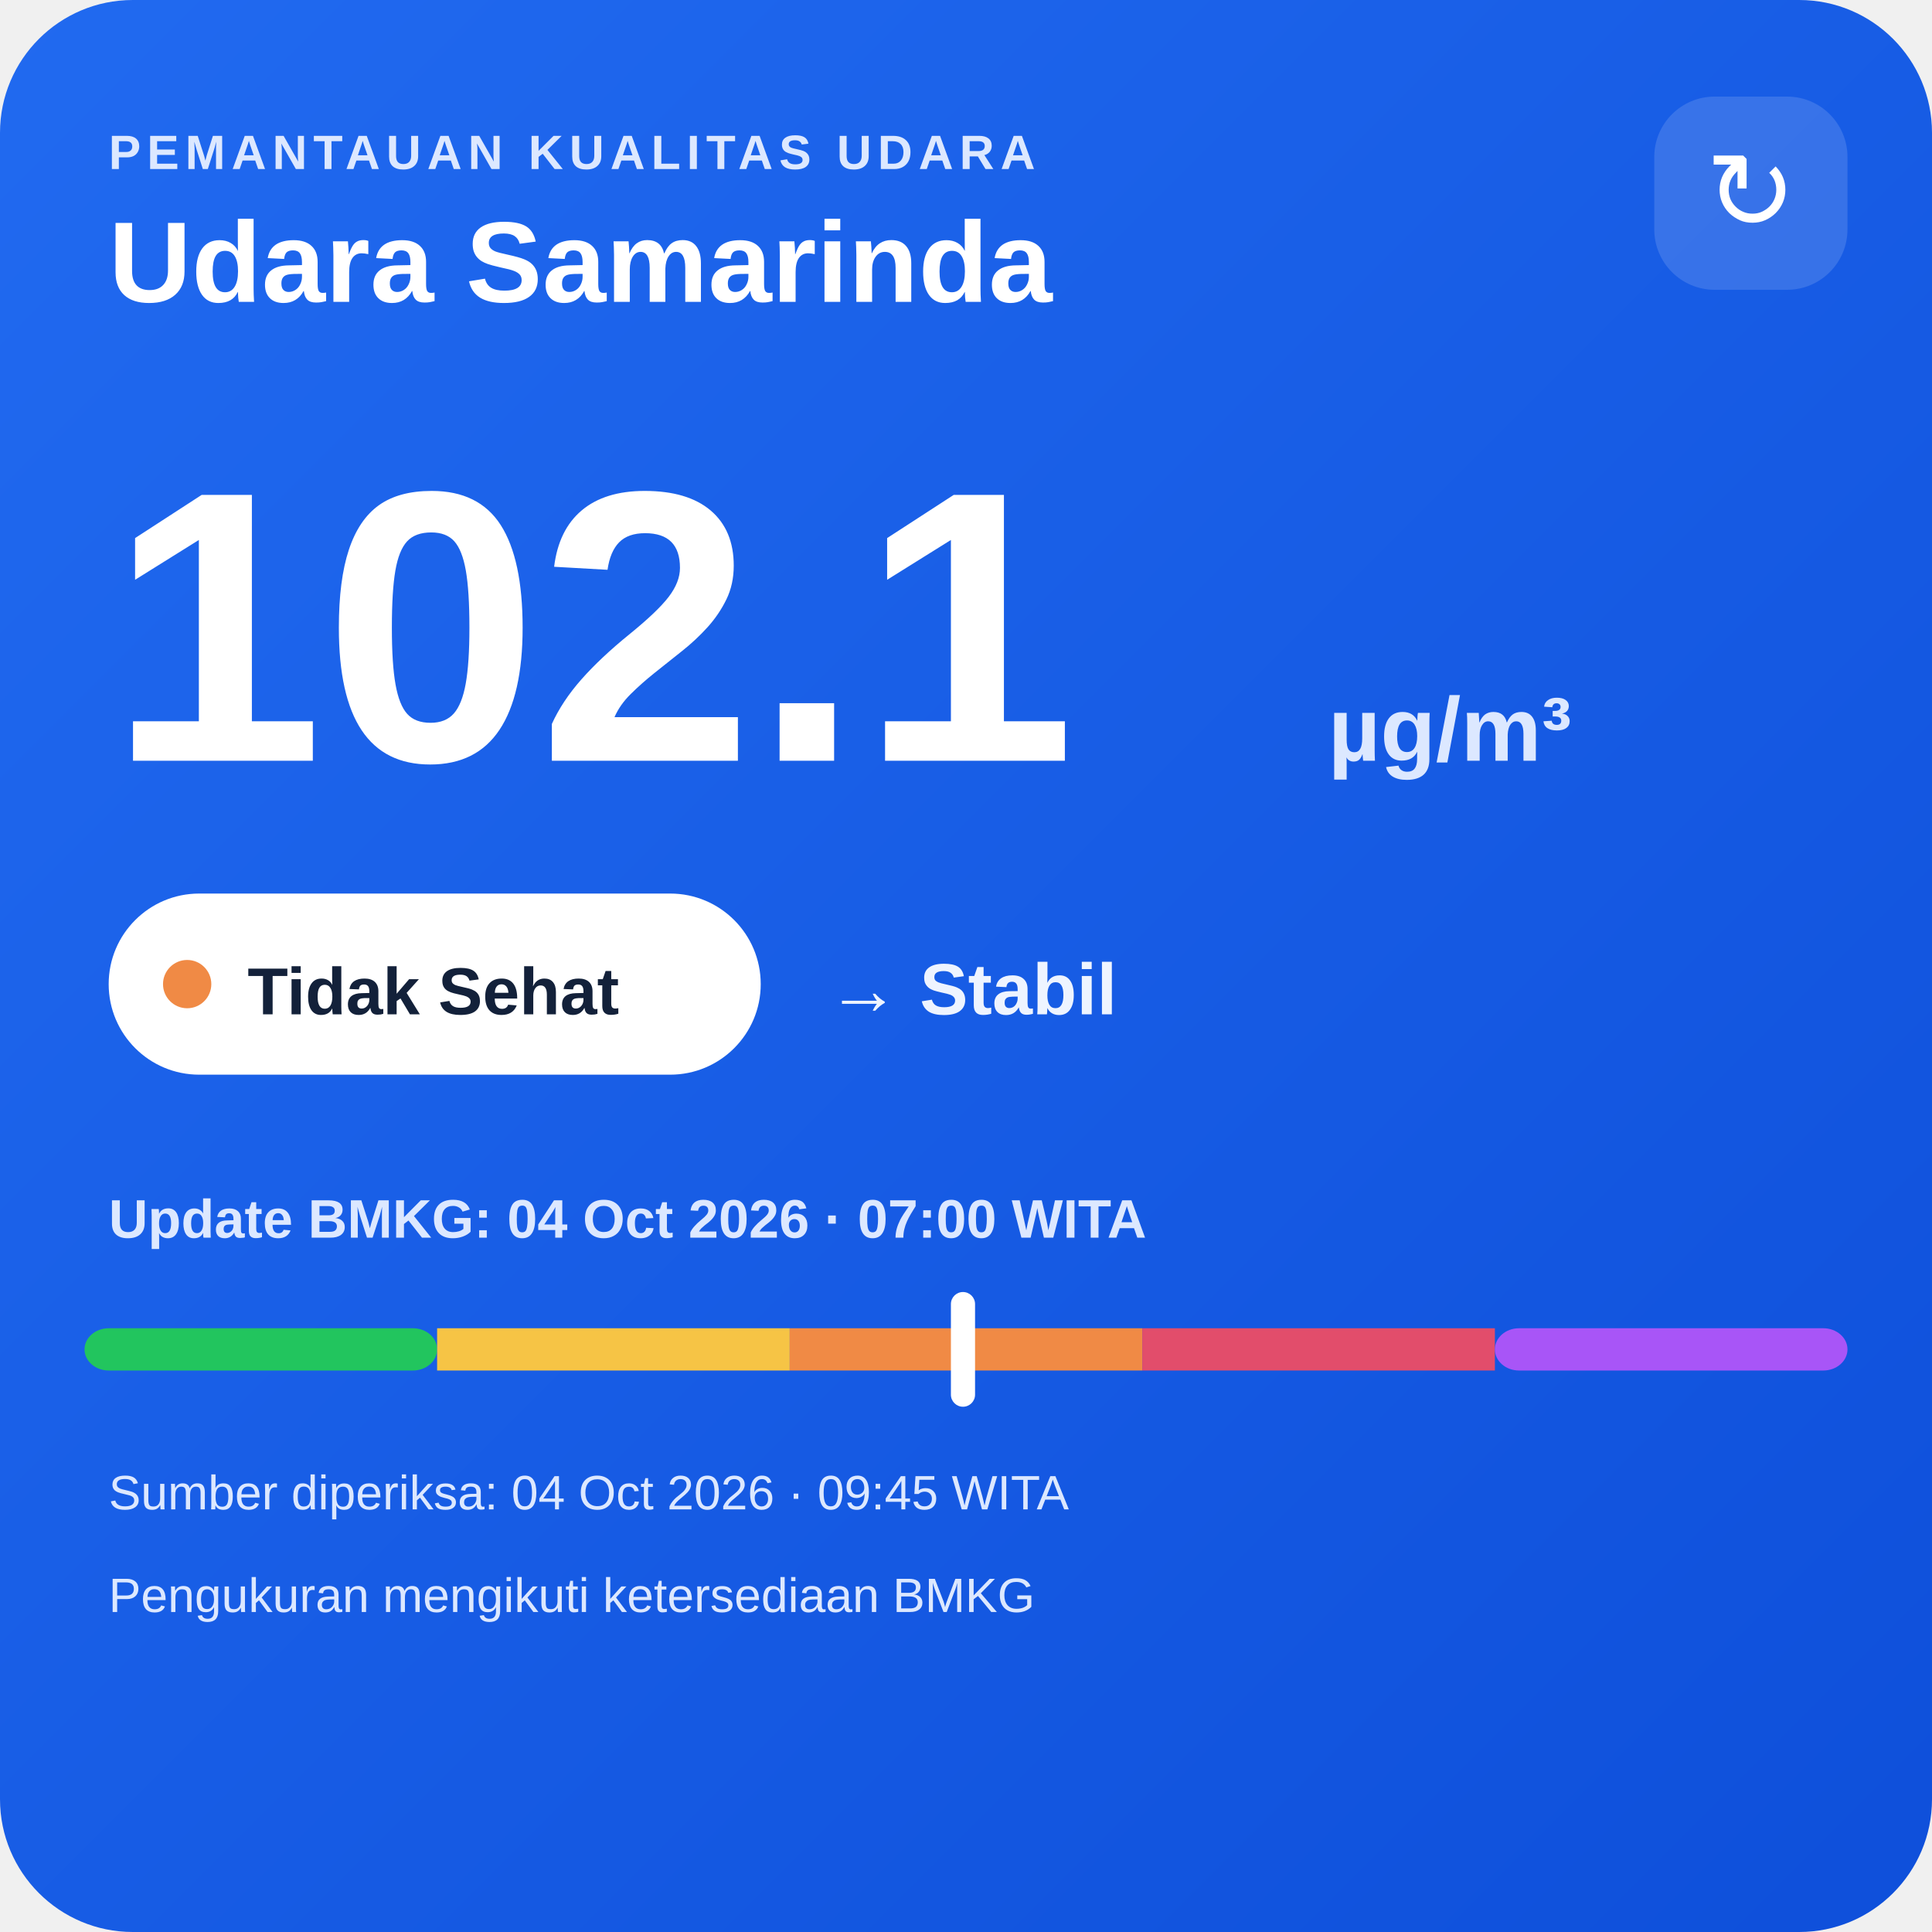
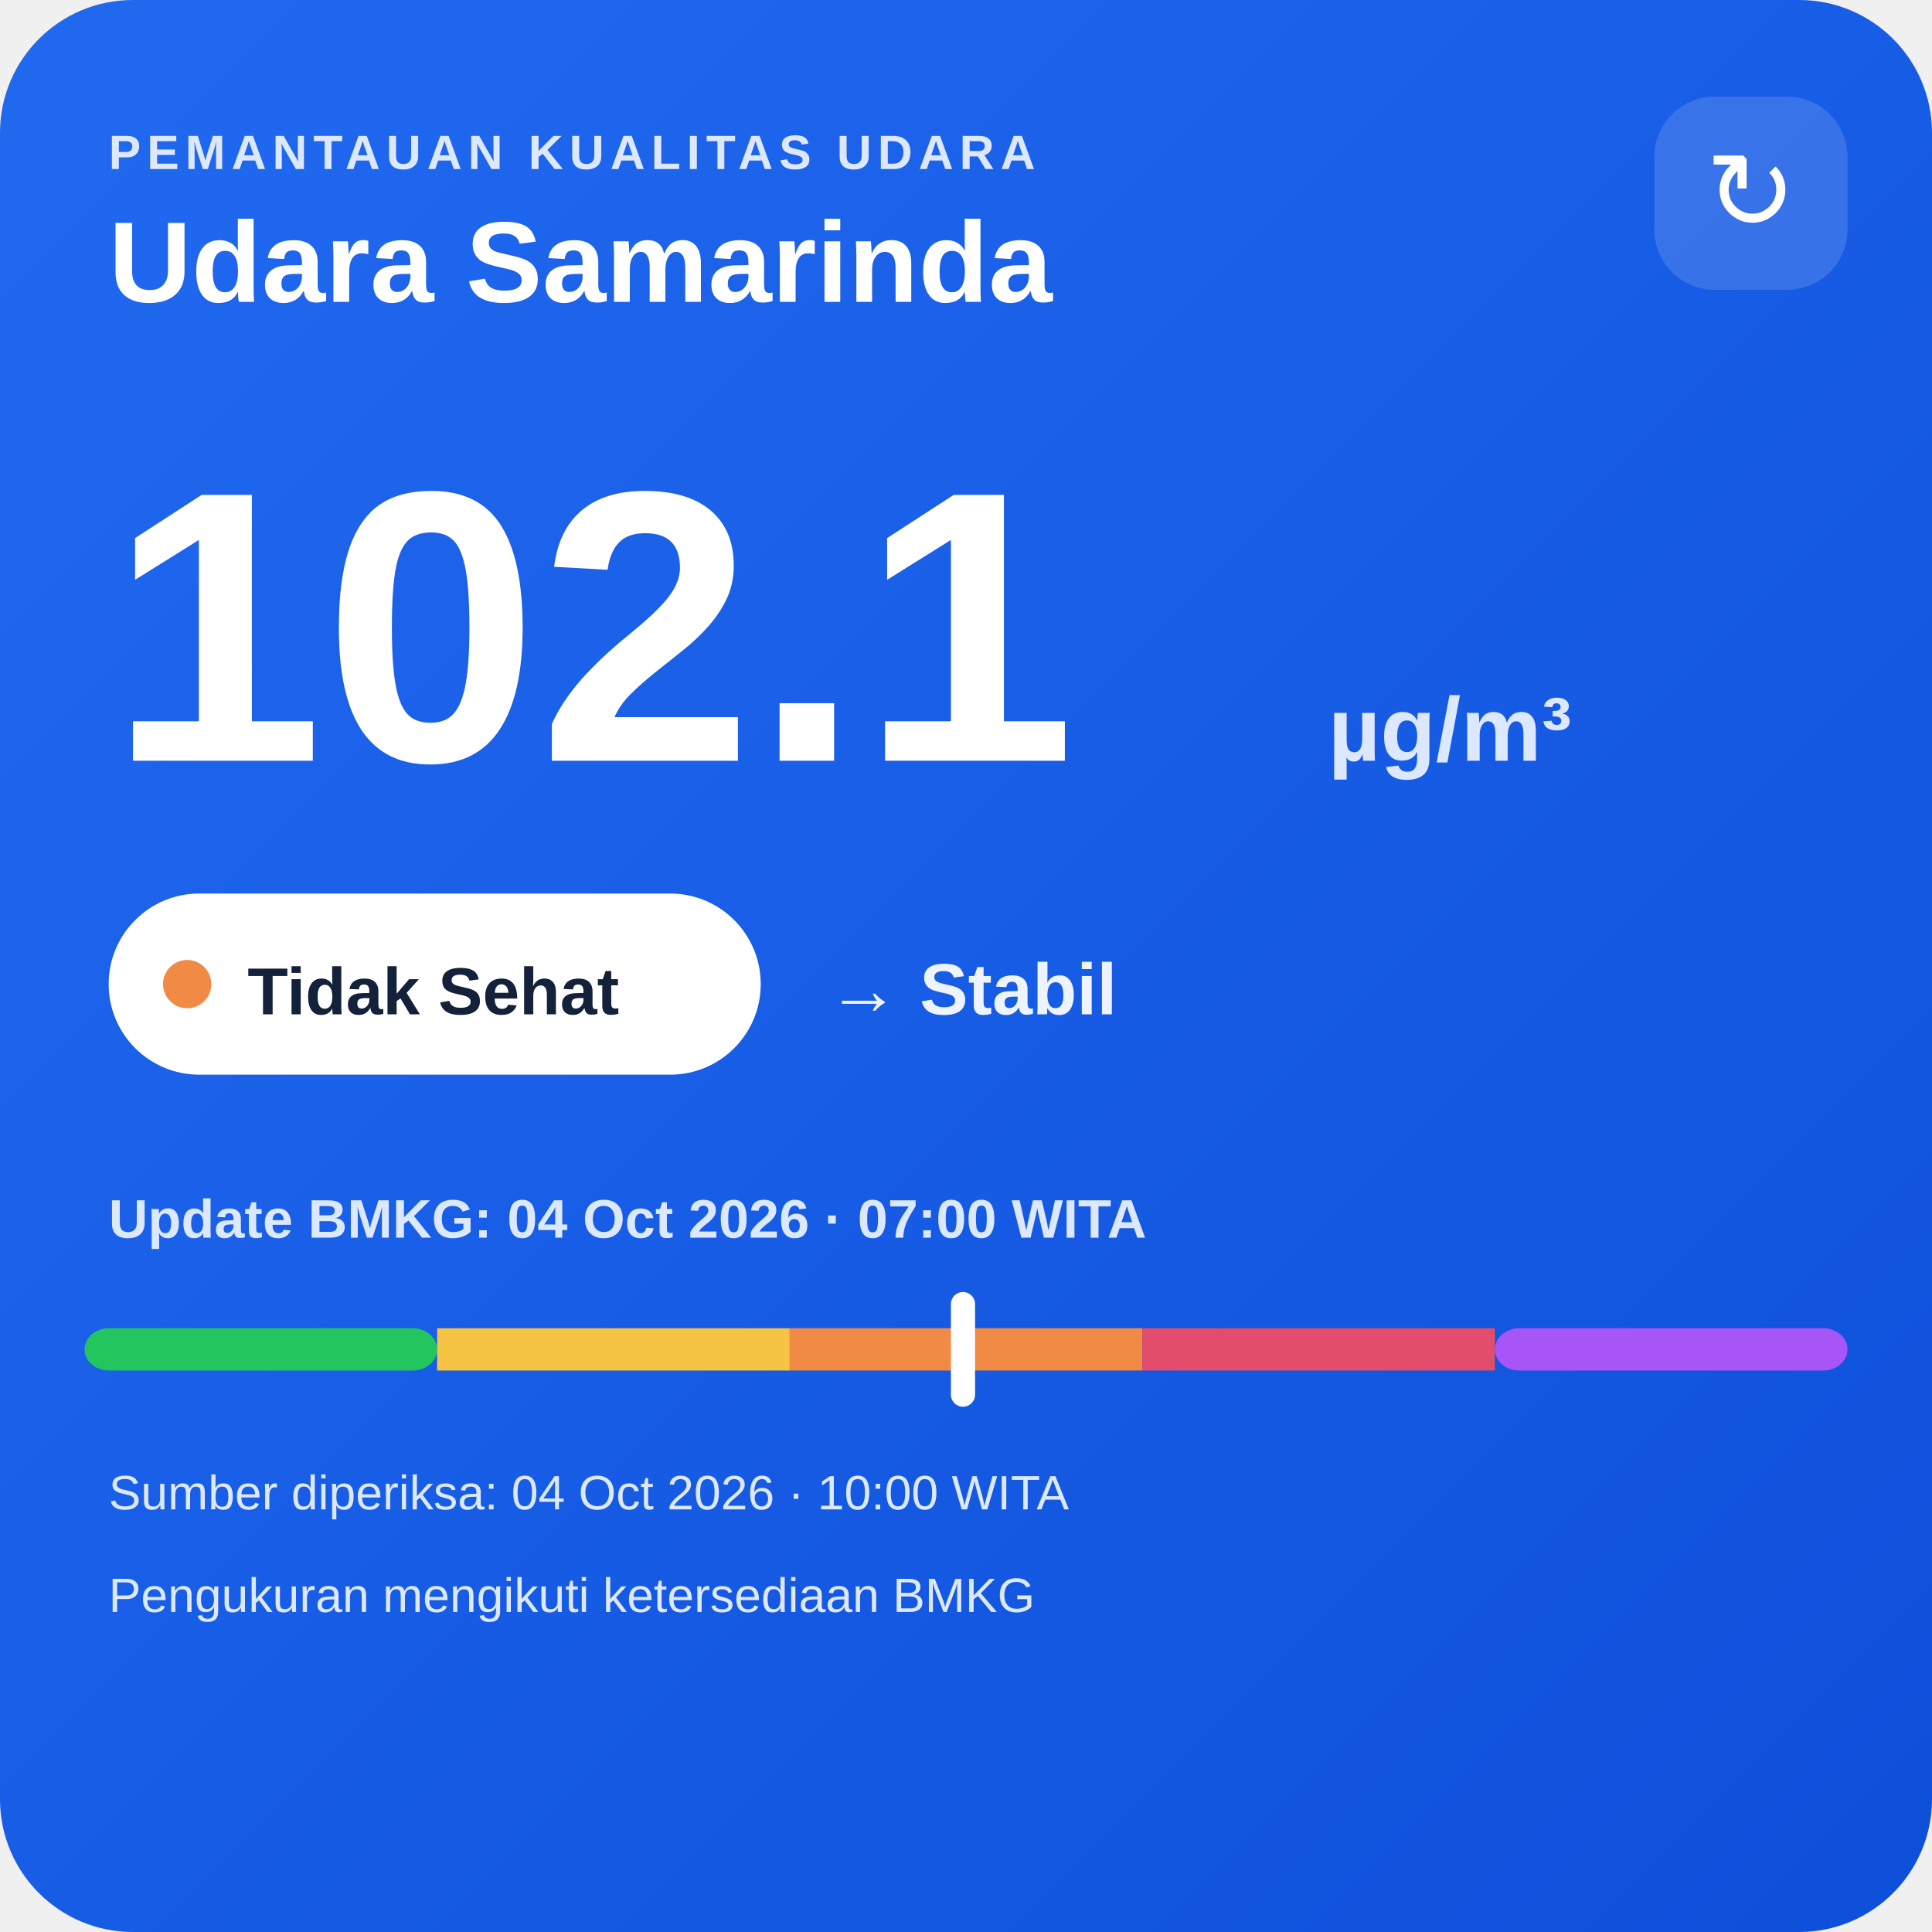
<svg xmlns="http://www.w3.org/2000/svg" width="320" height="320" viewBox="0 0 320 320">
  <defs>
    <linearGradient id="bg" x1="0" y1="0" x2="1" y2="1">
      <stop offset="0" stop-color="#216af0" />
      <stop offset="1" stop-color="#0e4fda" />
    </linearGradient>
  </defs>
  <rect width="320" height="320" rx="22" fill="url(#bg)" />
  <text x="18" y="28" fill="#dce8ff" font-family="Arial,sans-serif" font-size="8" font-weight="700" letter-spacing="1">PEMANTAUAN KUALITAS UDARA</text>
  <text x="18" y="50" fill="#ffffff" font-family="Arial,sans-serif" font-size="19" font-weight="700">Udara Samarinda</text>
  <rect x="274" y="16" width="32" height="32" rx="10" fill="#ffffff" fill-opacity=".14" />
  <text x="290" y="38" text-anchor="middle" fill="#ffffff" font-family="Arial,sans-serif" font-size="18">↻</text>
  <text x="18" y="126" fill="#ffffff" font-family="Arial,sans-serif" font-size="64" font-weight="800">102.1</text>
  <text x="220" y="126" fill="#dce8ff" font-family="Arial,sans-serif" font-size="15" font-weight="700">µg/m³</text>
  <rect x="18" y="148" width="108" height="30" rx="15" fill="#ffffff" />
  <circle cx="31" cy="163" r="4" fill="#f08a45" />
  <text x="41" y="168" fill="#13213a" font-family="Arial,sans-serif" font-size="11" font-weight="700">Tidak Sehat</text>
  <text x="137" y="168" fill="#eef4ff" font-family="Arial,sans-serif" font-size="12" font-weight="700">→ Stabil</text>
  <text x="18" y="205" fill="#dce8ff" font-family="Arial,sans-serif" font-size="9" font-weight="700">Update BMKG: 04 Oct 2026 · 07:00 WITA</text>
  <rect x="14" y="220" width="58.4" height="7" rx="4" fill="#22c55e" />
  <rect x="72.4" y="220" width="58.4" height="7" fill="#f6c445" />
  <rect x="130.8" y="220" width="58.4" height="7" fill="#f08a45" />
  <rect x="189.2" y="220" width="58.4" height="7" fill="#e24d6b" />
  <rect x="247.6" y="220" width="58.4" height="7" rx="4" fill="#a855f7" />
  <rect x="157.5" y="214" width="4" height="19" rx="2" fill="#ffffff" />
-   <text x="18" y="250" fill="#dce8ff" font-family="Arial,sans-serif" font-size="8">Sumber diperiksa: 04 Oct 2026 · 09:45 WITA</text>
+   <text x="18" y="250" fill="#dce8ff" font-family="Arial,sans-serif" font-size="8">Sumber diperiksa: 04 Oct 2026 · 10:00 WITA</text>
  <text x="18" y="267" fill="#dce8ff" font-family="Arial,sans-serif" font-size="8">Pengukuran mengikuti ketersediaan BMKG</text>
</svg>
